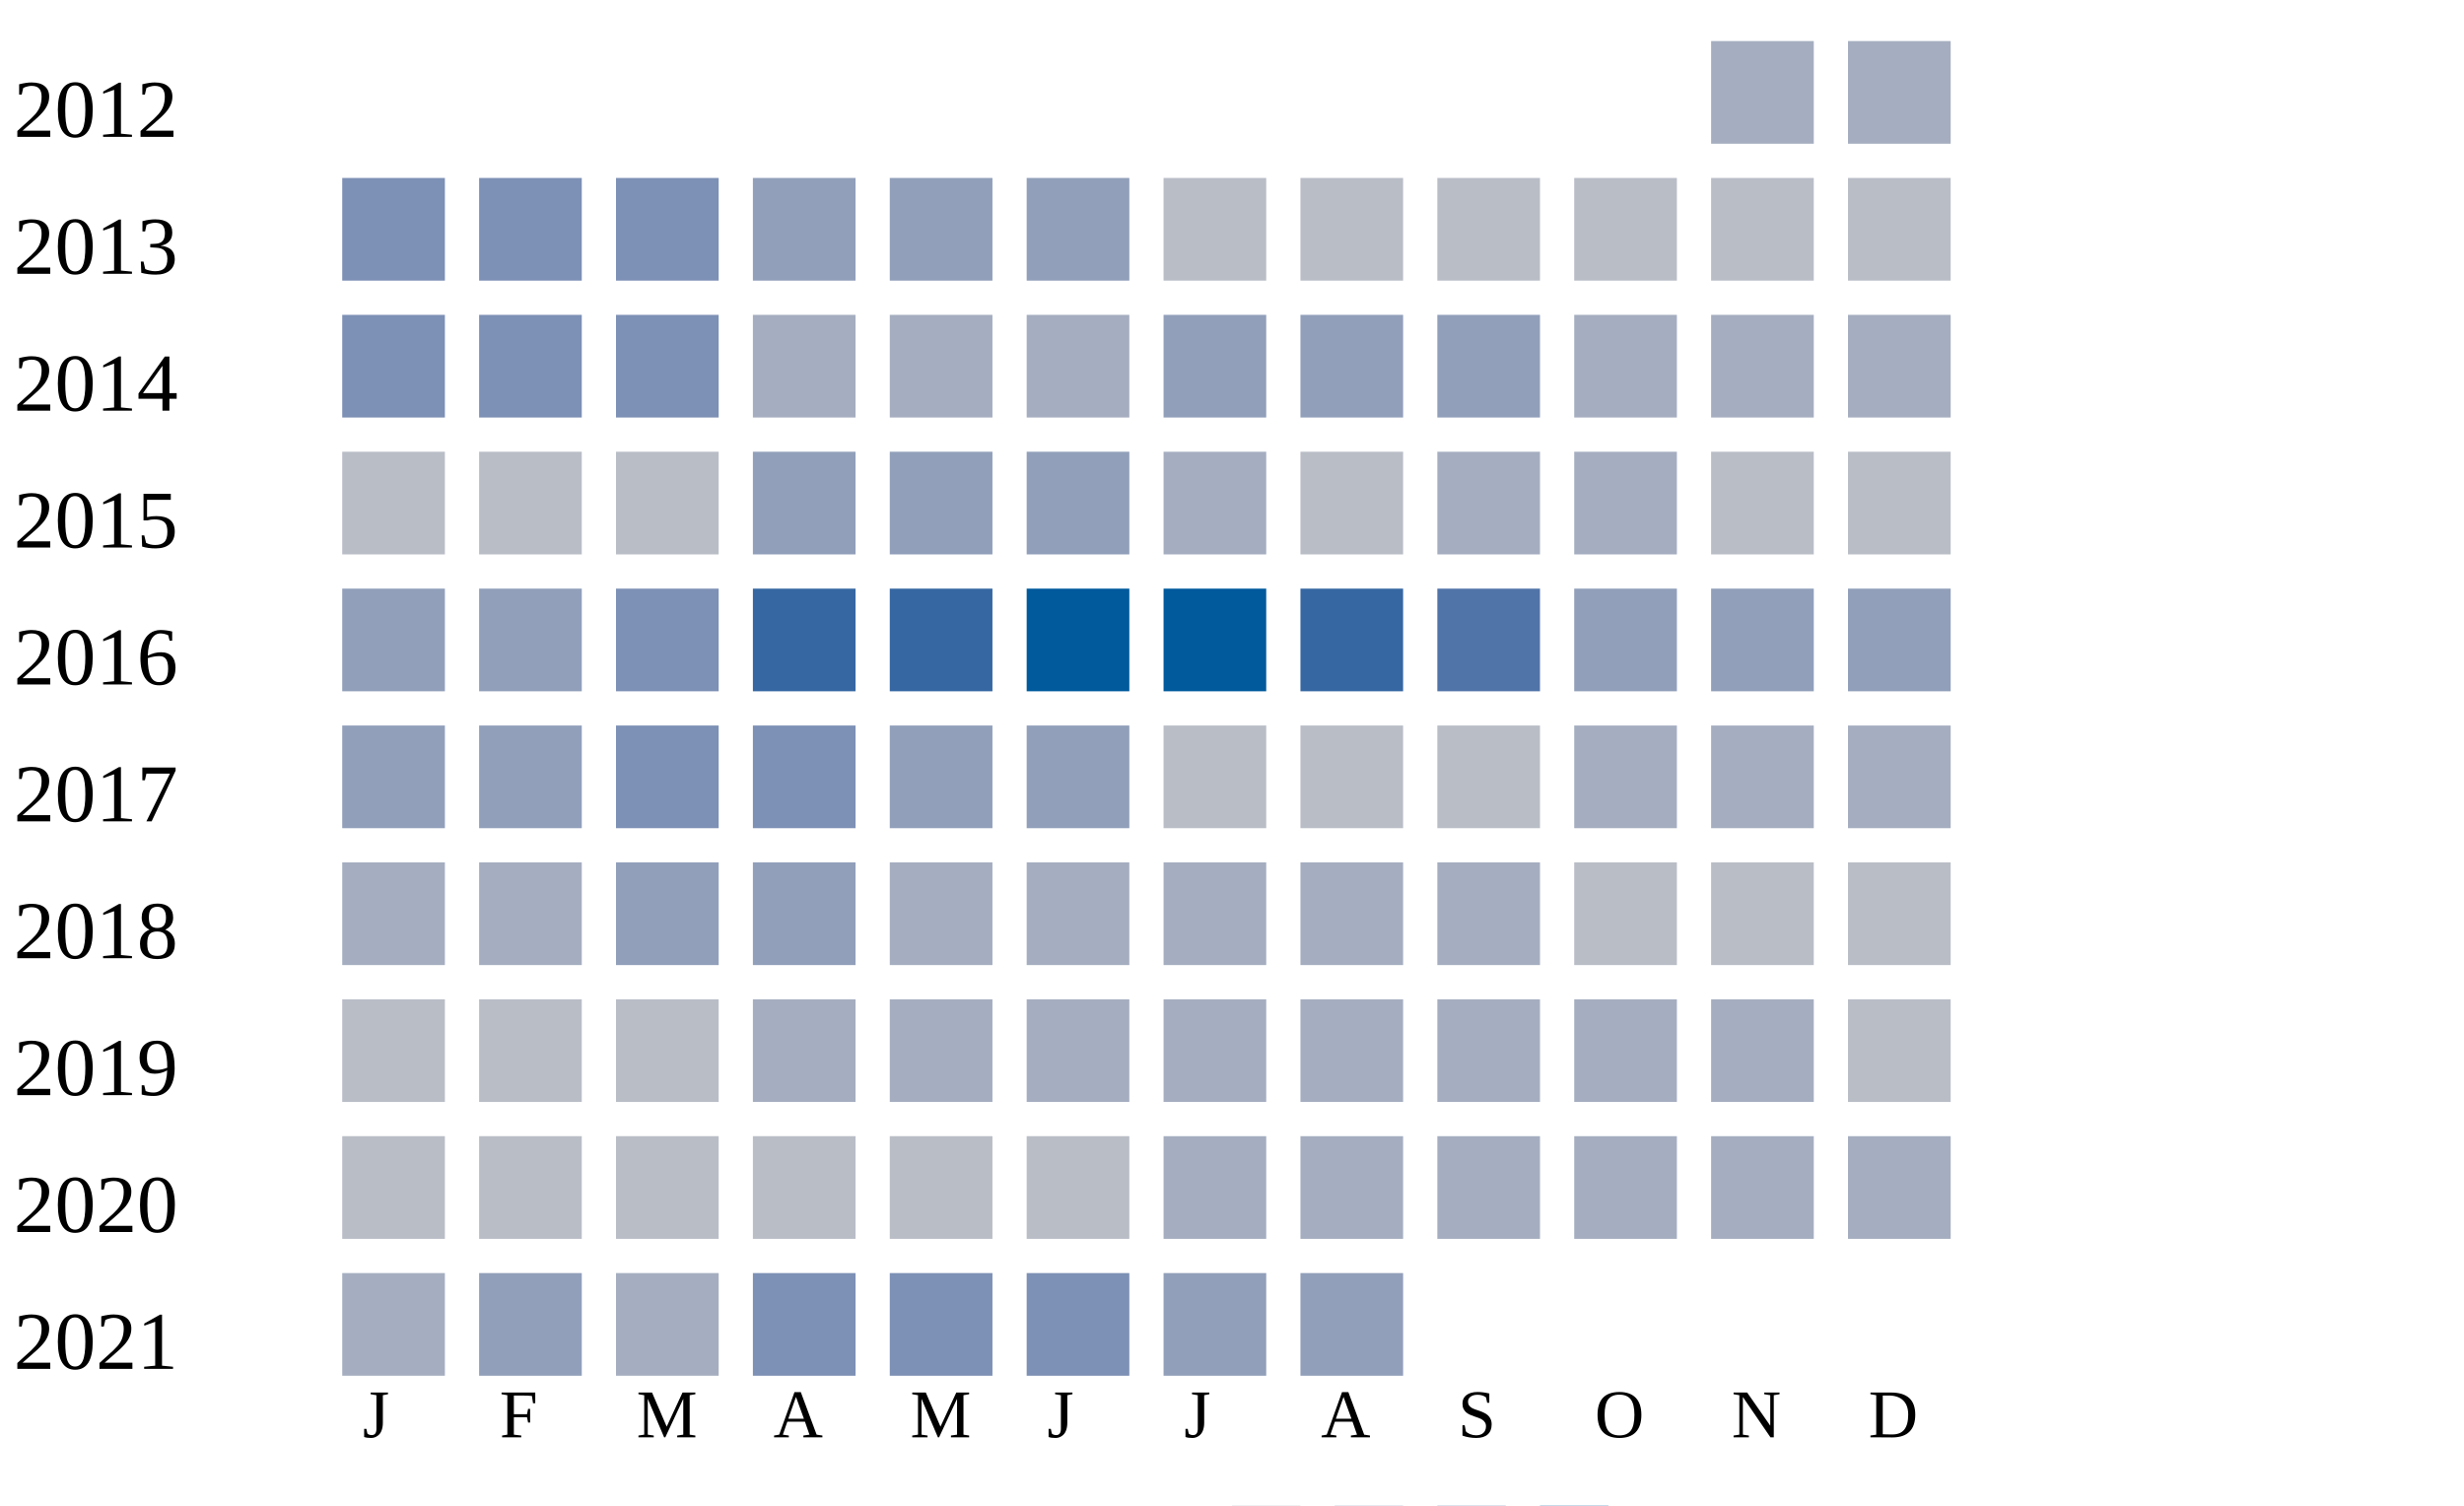
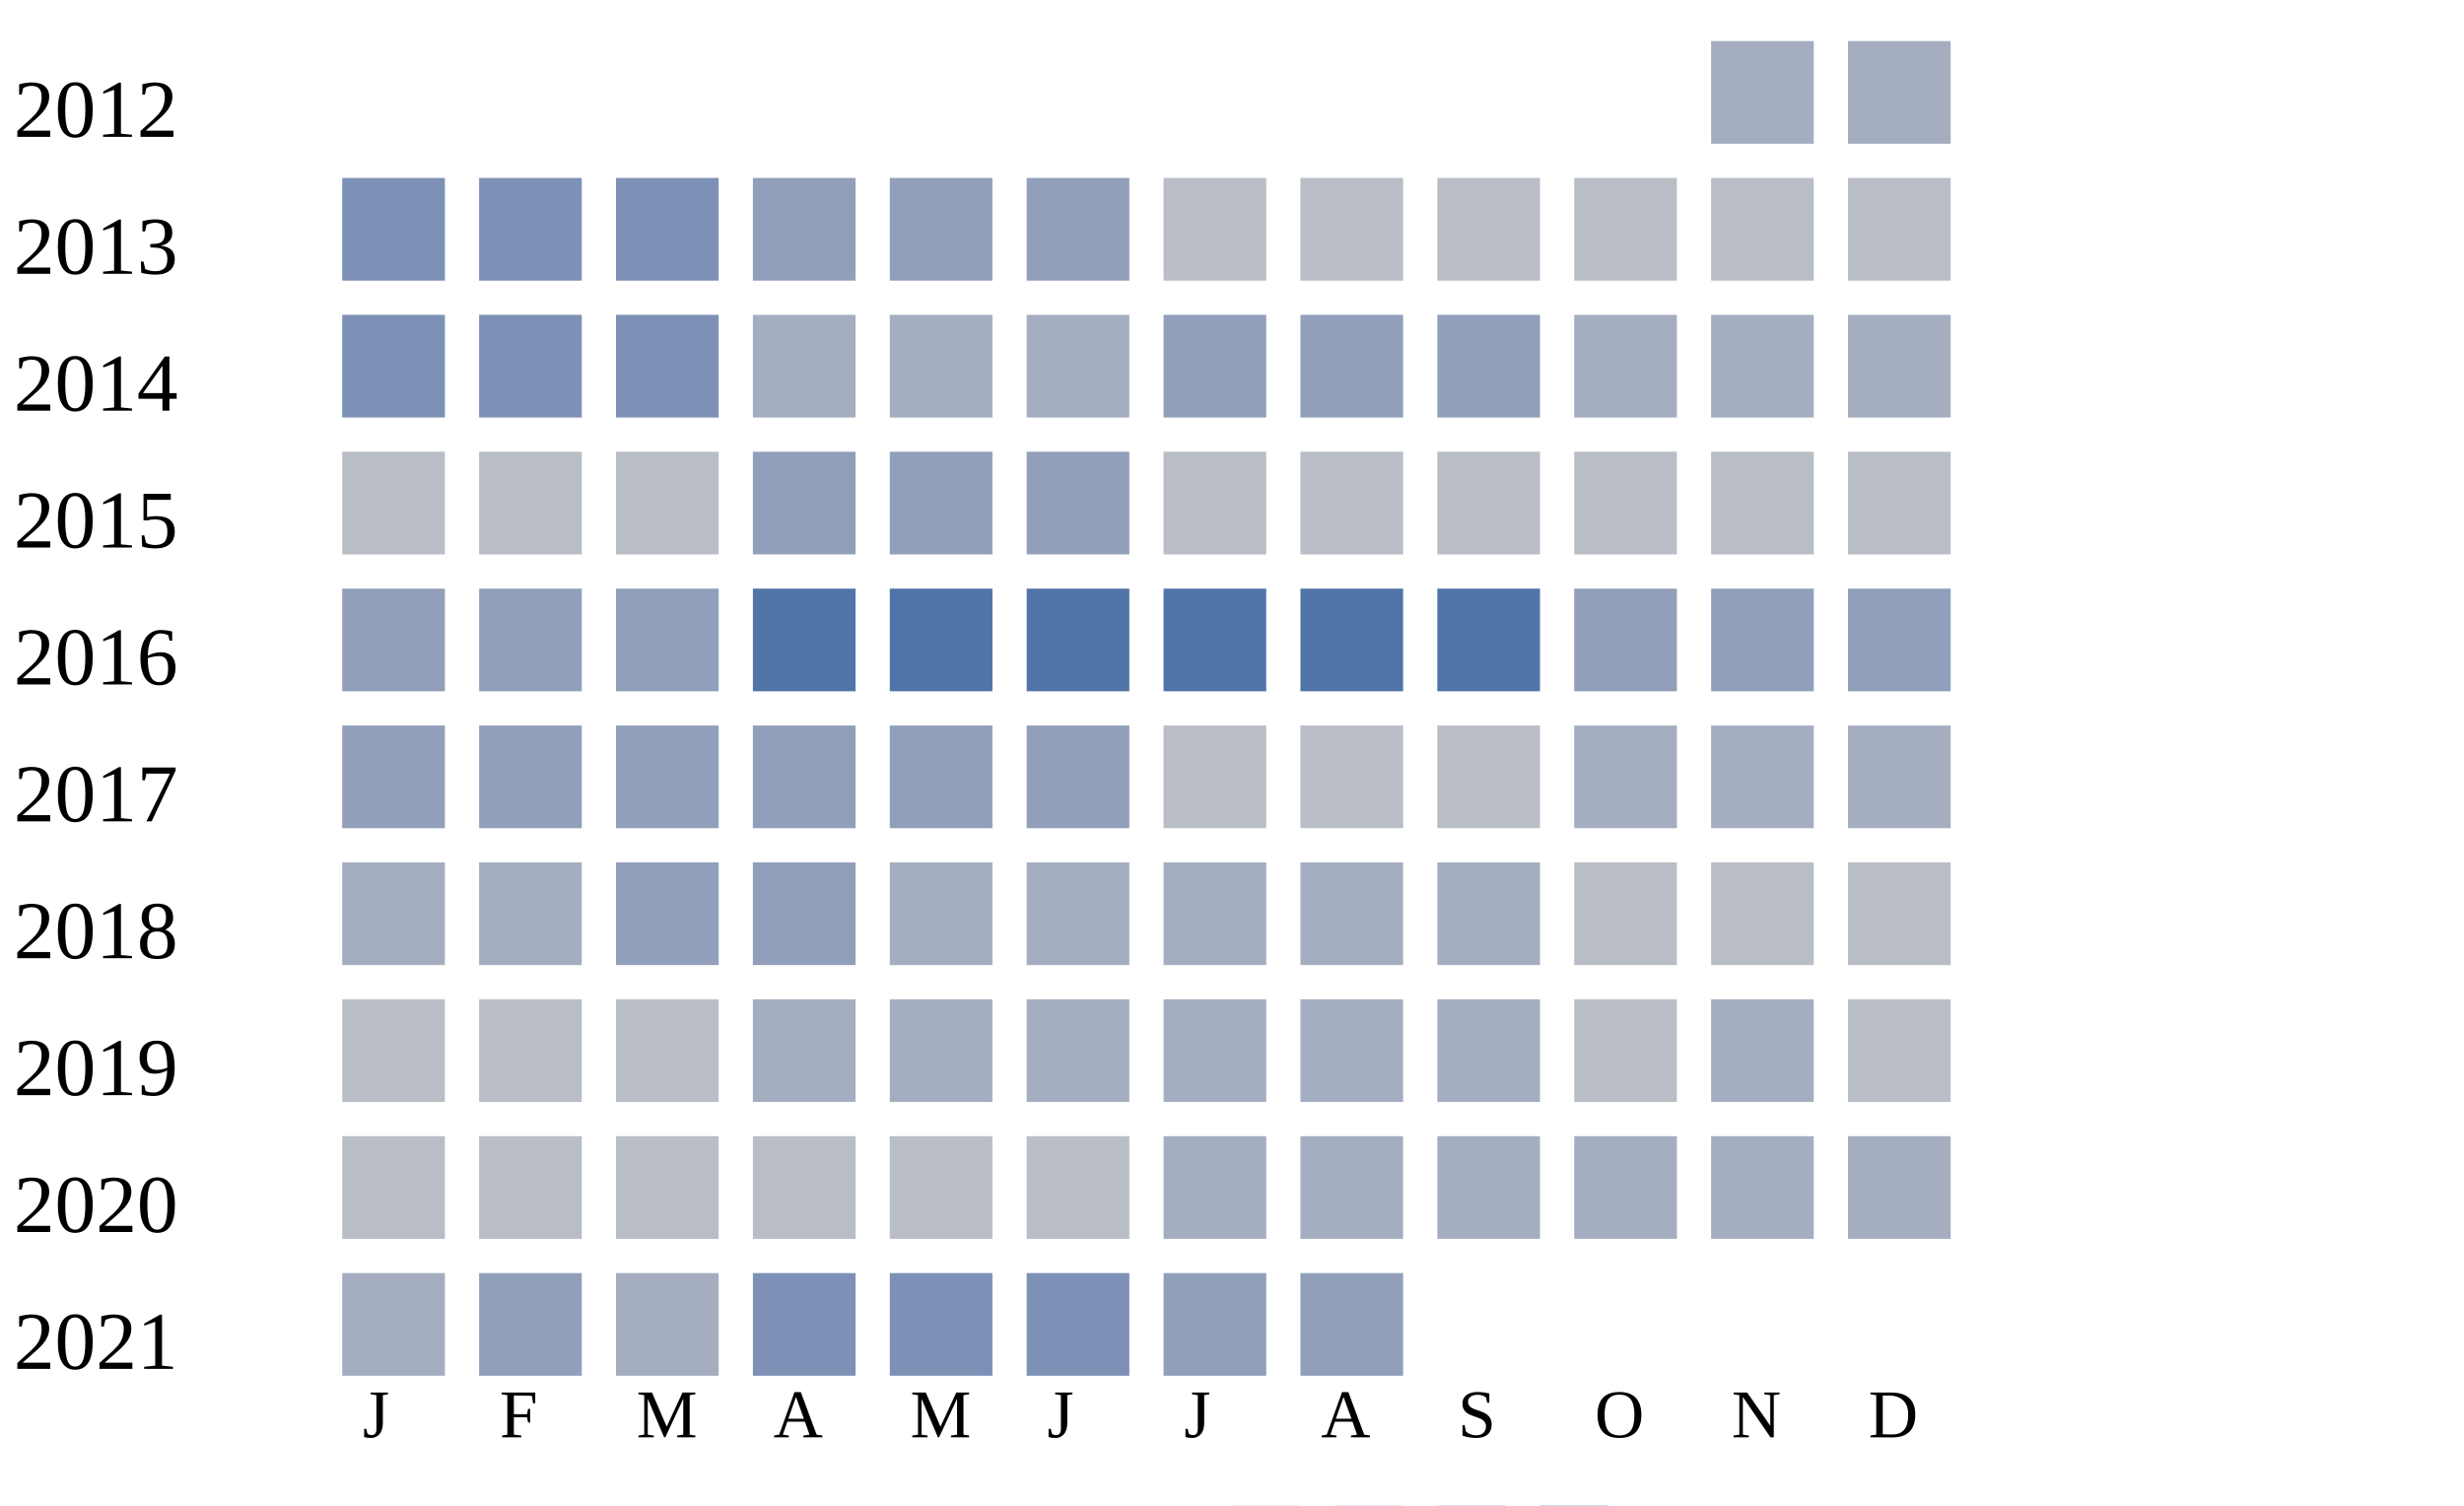
<svg xmlns="http://www.w3.org/2000/svg" width="360" height="220">
  <g transform="translate(0 0)">
    <text x="2" y="20">2012</text>
    <rect x="250" y="6" width="15" height="15" fill="#a5aec0" />
    <rect x="270" y="6" width="15" height="15" fill="#a5aec0" />
  </g>
  <g transform="translate(0 20)">
    <text x="2" y="20">2013</text>
    <rect x="50" y="6" width="15" height="15" fill="#7d90b5" />
    <rect x="70" y="6" width="15" height="15" fill="#7d90b5" />
    <rect x="90" y="6" width="15" height="15" fill="#7d90b5" />
    <rect x="110" y="6" width="15" height="15" fill="#919fba" />
    <rect x="130" y="6" width="15" height="15" fill="#919fba" />
    <rect x="150" y="6" width="15" height="15" fill="#919fba" />
    <rect x="170" y="6" width="15" height="15" fill="#b9bdc6" />
    <rect x="190" y="6" width="15" height="15" fill="#b9bdc6" />
    <rect x="210" y="6" width="15" height="15" fill="#b9bdc6" />
    <rect x="230" y="6" width="15" height="15" fill="#b9bdc6" />
    <rect x="250" y="6" width="15" height="15" fill="#b9bdc6" />
    <rect x="270" y="6" width="15" height="15" fill="#b9bdc6" />
  </g>
  <g transform="translate(0 40)">
    <text x="2" y="20">2014</text>
    <rect x="50" y="6" width="15" height="15" fill="#7d90b5" />
    <rect x="70" y="6" width="15" height="15" fill="#7d90b5" />
    <rect x="90" y="6" width="15" height="15" fill="#7d90b5" />
    <rect x="110" y="6" width="15" height="15" fill="#a5aec0" />
    <rect x="130" y="6" width="15" height="15" fill="#a5aec0" />
    <rect x="150" y="6" width="15" height="15" fill="#a5aec0" />
    <rect x="170" y="6" width="15" height="15" fill="#919fba" />
    <rect x="190" y="6" width="15" height="15" fill="#919fba" />
    <rect x="210" y="6" width="15" height="15" fill="#919fba" />
    <rect x="230" y="6" width="15" height="15" fill="#a5aec0" />
    <rect x="250" y="6" width="15" height="15" fill="#a5aec0" />
    <rect x="270" y="6" width="15" height="15" fill="#a5aec0" />
  </g>
  <g transform="translate(0 60)">
    <text x="2" y="20">2015</text>
    <rect x="50" y="6" width="15" height="15" fill="#b9bdc6" />
    <rect x="70" y="6" width="15" height="15" fill="#b9bdc6" />
    <rect x="90" y="6" width="15" height="15" fill="#b9bdc6" />
    <rect x="110" y="6" width="15" height="15" fill="#919fba" />
    <rect x="130" y="6" width="15" height="15" fill="#919fba" />
    <rect x="150" y="6" width="15" height="15" fill="#919fba" />
-     <rect x="170" y="6" width="15" height="15" fill="#a5aec0" />
+     <rect x="170" y="6" width="15" height="15" fill="#b9bdc6" />
    <rect x="190" y="6" width="15" height="15" fill="#b9bdc6" />
-     <rect x="210" y="6" width="15" height="15" fill="#a5aec0" />
-     <rect x="230" y="6" width="15" height="15" fill="#a5aec0" />
+     <rect x="210" y="6" width="15" height="15" fill="#b9bdc6" />
+     <rect x="230" y="6" width="15" height="15" fill="#b9bdc6" />
    <rect x="250" y="6" width="15" height="15" fill="#b9bdc6" />
    <rect x="270" y="6" width="15" height="15" fill="#b9bdc6" />
  </g>
  <g transform="translate(0 80)">
    <text x="2" y="20">2016</text>
    <rect x="50" y="6" width="15" height="15" fill="#919fba" />
    <rect x="70" y="6" width="15" height="15" fill="#919fba" />
-     <rect x="90" y="6" width="15" height="15" fill="#7d90b5" />
-     <rect x="110" y="6" width="15" height="15" fill="#3667a2" />
-     <rect x="130" y="6" width="15" height="15" fill="#3667a2" />
-     <rect x="150" y="6" width="15" height="15" fill="#005a9c" />
-     <rect x="170" y="6" width="15" height="15" fill="#005a9c" />
-     <rect x="190" y="6" width="15" height="15" fill="#3667a2" />
+     <rect x="90" y="6" width="15" height="15" fill="#919fba" />
+     <rect x="110" y="6" width="15" height="15" fill="#5174a8" />
+     <rect x="130" y="6" width="15" height="15" fill="#5174a8" />
+     <rect x="150" y="6" width="15" height="15" fill="#5174a8" />
+     <rect x="170" y="6" width="15" height="15" fill="#5174a8" />
+     <rect x="190" y="6" width="15" height="15" fill="#5174a8" />
    <rect x="210" y="6" width="15" height="15" fill="#5174a8" />
    <rect x="230" y="6" width="15" height="15" fill="#919fba" />
    <rect x="250" y="6" width="15" height="15" fill="#919fba" />
    <rect x="270" y="6" width="15" height="15" fill="#919fba" />
  </g>
  <g transform="translate(0 100)">
    <text x="2" y="20">2017</text>
    <rect x="50" y="6" width="15" height="15" fill="#919fba" />
    <rect x="70" y="6" width="15" height="15" fill="#919fba" />
-     <rect x="90" y="6" width="15" height="15" fill="#7d90b5" />
-     <rect x="110" y="6" width="15" height="15" fill="#7d90b5" />
+     <rect x="90" y="6" width="15" height="15" fill="#919fba" />
+     <rect x="110" y="6" width="15" height="15" fill="#919fba" />
    <rect x="130" y="6" width="15" height="15" fill="#919fba" />
    <rect x="150" y="6" width="15" height="15" fill="#919fba" />
    <rect x="170" y="6" width="15" height="15" fill="#b9bdc6" />
    <rect x="190" y="6" width="15" height="15" fill="#b9bdc6" />
    <rect x="210" y="6" width="15" height="15" fill="#b9bdc6" />
    <rect x="230" y="6" width="15" height="15" fill="#a5aec0" />
    <rect x="250" y="6" width="15" height="15" fill="#a5aec0" />
    <rect x="270" y="6" width="15" height="15" fill="#a5aec0" />
  </g>
  <g transform="translate(0 120)">
    <text x="2" y="20">2018</text>
    <rect x="50" y="6" width="15" height="15" fill="#a5aec0" />
    <rect x="70" y="6" width="15" height="15" fill="#a5aec0" />
    <rect x="90" y="6" width="15" height="15" fill="#919fba" />
    <rect x="110" y="6" width="15" height="15" fill="#919fba" />
    <rect x="130" y="6" width="15" height="15" fill="#a5aec0" />
    <rect x="150" y="6" width="15" height="15" fill="#a5aec0" />
    <rect x="170" y="6" width="15" height="15" fill="#a5aec0" />
    <rect x="190" y="6" width="15" height="15" fill="#a5aec0" />
    <rect x="210" y="6" width="15" height="15" fill="#a5aec0" />
    <rect x="230" y="6" width="15" height="15" fill="#b9bdc6" />
    <rect x="250" y="6" width="15" height="15" fill="#b9bdc6" />
    <rect x="270" y="6" width="15" height="15" fill="#b9bdc6" />
  </g>
  <g transform="translate(0 140)">
    <text x="2" y="20">2019</text>
    <rect x="50" y="6" width="15" height="15" fill="#b9bdc6" />
    <rect x="70" y="6" width="15" height="15" fill="#b9bdc6" />
    <rect x="90" y="6" width="15" height="15" fill="#b9bdc6" />
    <rect x="110" y="6" width="15" height="15" fill="#a5aec0" />
    <rect x="130" y="6" width="15" height="15" fill="#a5aec0" />
    <rect x="150" y="6" width="15" height="15" fill="#a5aec0" />
    <rect x="170" y="6" width="15" height="15" fill="#a5aec0" />
    <rect x="190" y="6" width="15" height="15" fill="#a5aec0" />
    <rect x="210" y="6" width="15" height="15" fill="#a5aec0" />
-     <rect x="230" y="6" width="15" height="15" fill="#a5aec0" />
+     <rect x="230" y="6" width="15" height="15" fill="#b9bdc6" />
    <rect x="250" y="6" width="15" height="15" fill="#a5aec0" />
    <rect x="270" y="6" width="15" height="15" fill="#b9bdc6" />
  </g>
  <g transform="translate(0 160)">
    <text x="2" y="20">2020</text>
    <rect x="50" y="6" width="15" height="15" fill="#b9bdc6" />
    <rect x="70" y="6" width="15" height="15" fill="#b9bdc6" />
    <rect x="90" y="6" width="15" height="15" fill="#b9bdc6" />
    <rect x="110" y="6" width="15" height="15" fill="#b9bdc6" />
    <rect x="130" y="6" width="15" height="15" fill="#b9bdc6" />
    <rect x="150" y="6" width="15" height="15" fill="#b9bdc6" />
    <rect x="170" y="6" width="15" height="15" fill="#a5aec0" />
    <rect x="190" y="6" width="15" height="15" fill="#a5aec0" />
    <rect x="210" y="6" width="15" height="15" fill="#a5aec0" />
    <rect x="230" y="6" width="15" height="15" fill="#a5aec0" />
    <rect x="250" y="6" width="15" height="15" fill="#a5aec0" />
    <rect x="270" y="6" width="15" height="15" fill="#a5aec0" />
  </g>
  <g transform="translate(0 180)">
    <text x="2" y="20">2021</text>
    <rect x="50" y="6" width="15" height="15" fill="#a5aec0" />
    <rect x="70" y="6" width="15" height="15" fill="#919fba" />
    <rect x="90" y="6" width="15" height="15" fill="#a5aec0" />
    <rect x="110" y="6" width="15" height="15" fill="#7d90b5" />
    <rect x="130" y="6" width="15" height="15" fill="#7d90b5" />
    <rect x="150" y="6" width="15" height="15" fill="#7d90b5" />
    <rect x="170" y="6" width="15" height="15" fill="#919fba" />
    <rect x="190" y="6" width="15" height="15" fill="#919fba" />
  </g>
  <text style="font-size: 10px; text-align: center" x="53" y="210">J</text>
  <text style="font-size: 10px; text-align: center" x="73" y="210">F</text>
  <text style="font-size: 10px; text-align: center" x="93" y="210">M</text>
  <text style="font-size: 10px; text-align: center" x="113" y="210">A</text>
  <text style="font-size: 10px; text-align: center" x="133" y="210">M</text>
  <text style="font-size: 10px; text-align: center" x="153" y="210">J</text>
  <text style="font-size: 10px; text-align: center" x="173" y="210">J</text>
  <text style="font-size: 10px; text-align: center" x="193" y="210">A</text>
  <text style="font-size: 10px; text-align: center" x="213" y="210">S</text>
  <text style="font-size: 10px; text-align: center" x="233" y="210">O</text>
  <text style="font-size: 10px; text-align: center" x="253" y="210">N</text>
  <text style="font-size: 10px; text-align: center" x="273" y="210">D</text>
  <text style="font-size: 10px;" x="155" y="229">Less</text>
  <rect fill="#b9bdc6" width="10" height="10" x="180" y="220" />
  <rect fill="#919fba" width="10" height="10" x="195" y="220" />
  <rect fill="#6882ae" width="10" height="10" x="210" y="220" />
  <rect fill="#005a9c" width="10" height="10" x="225" y="220" />
  <text x="240" y="229" style="font-size: 10px;">More</text>
</svg>
